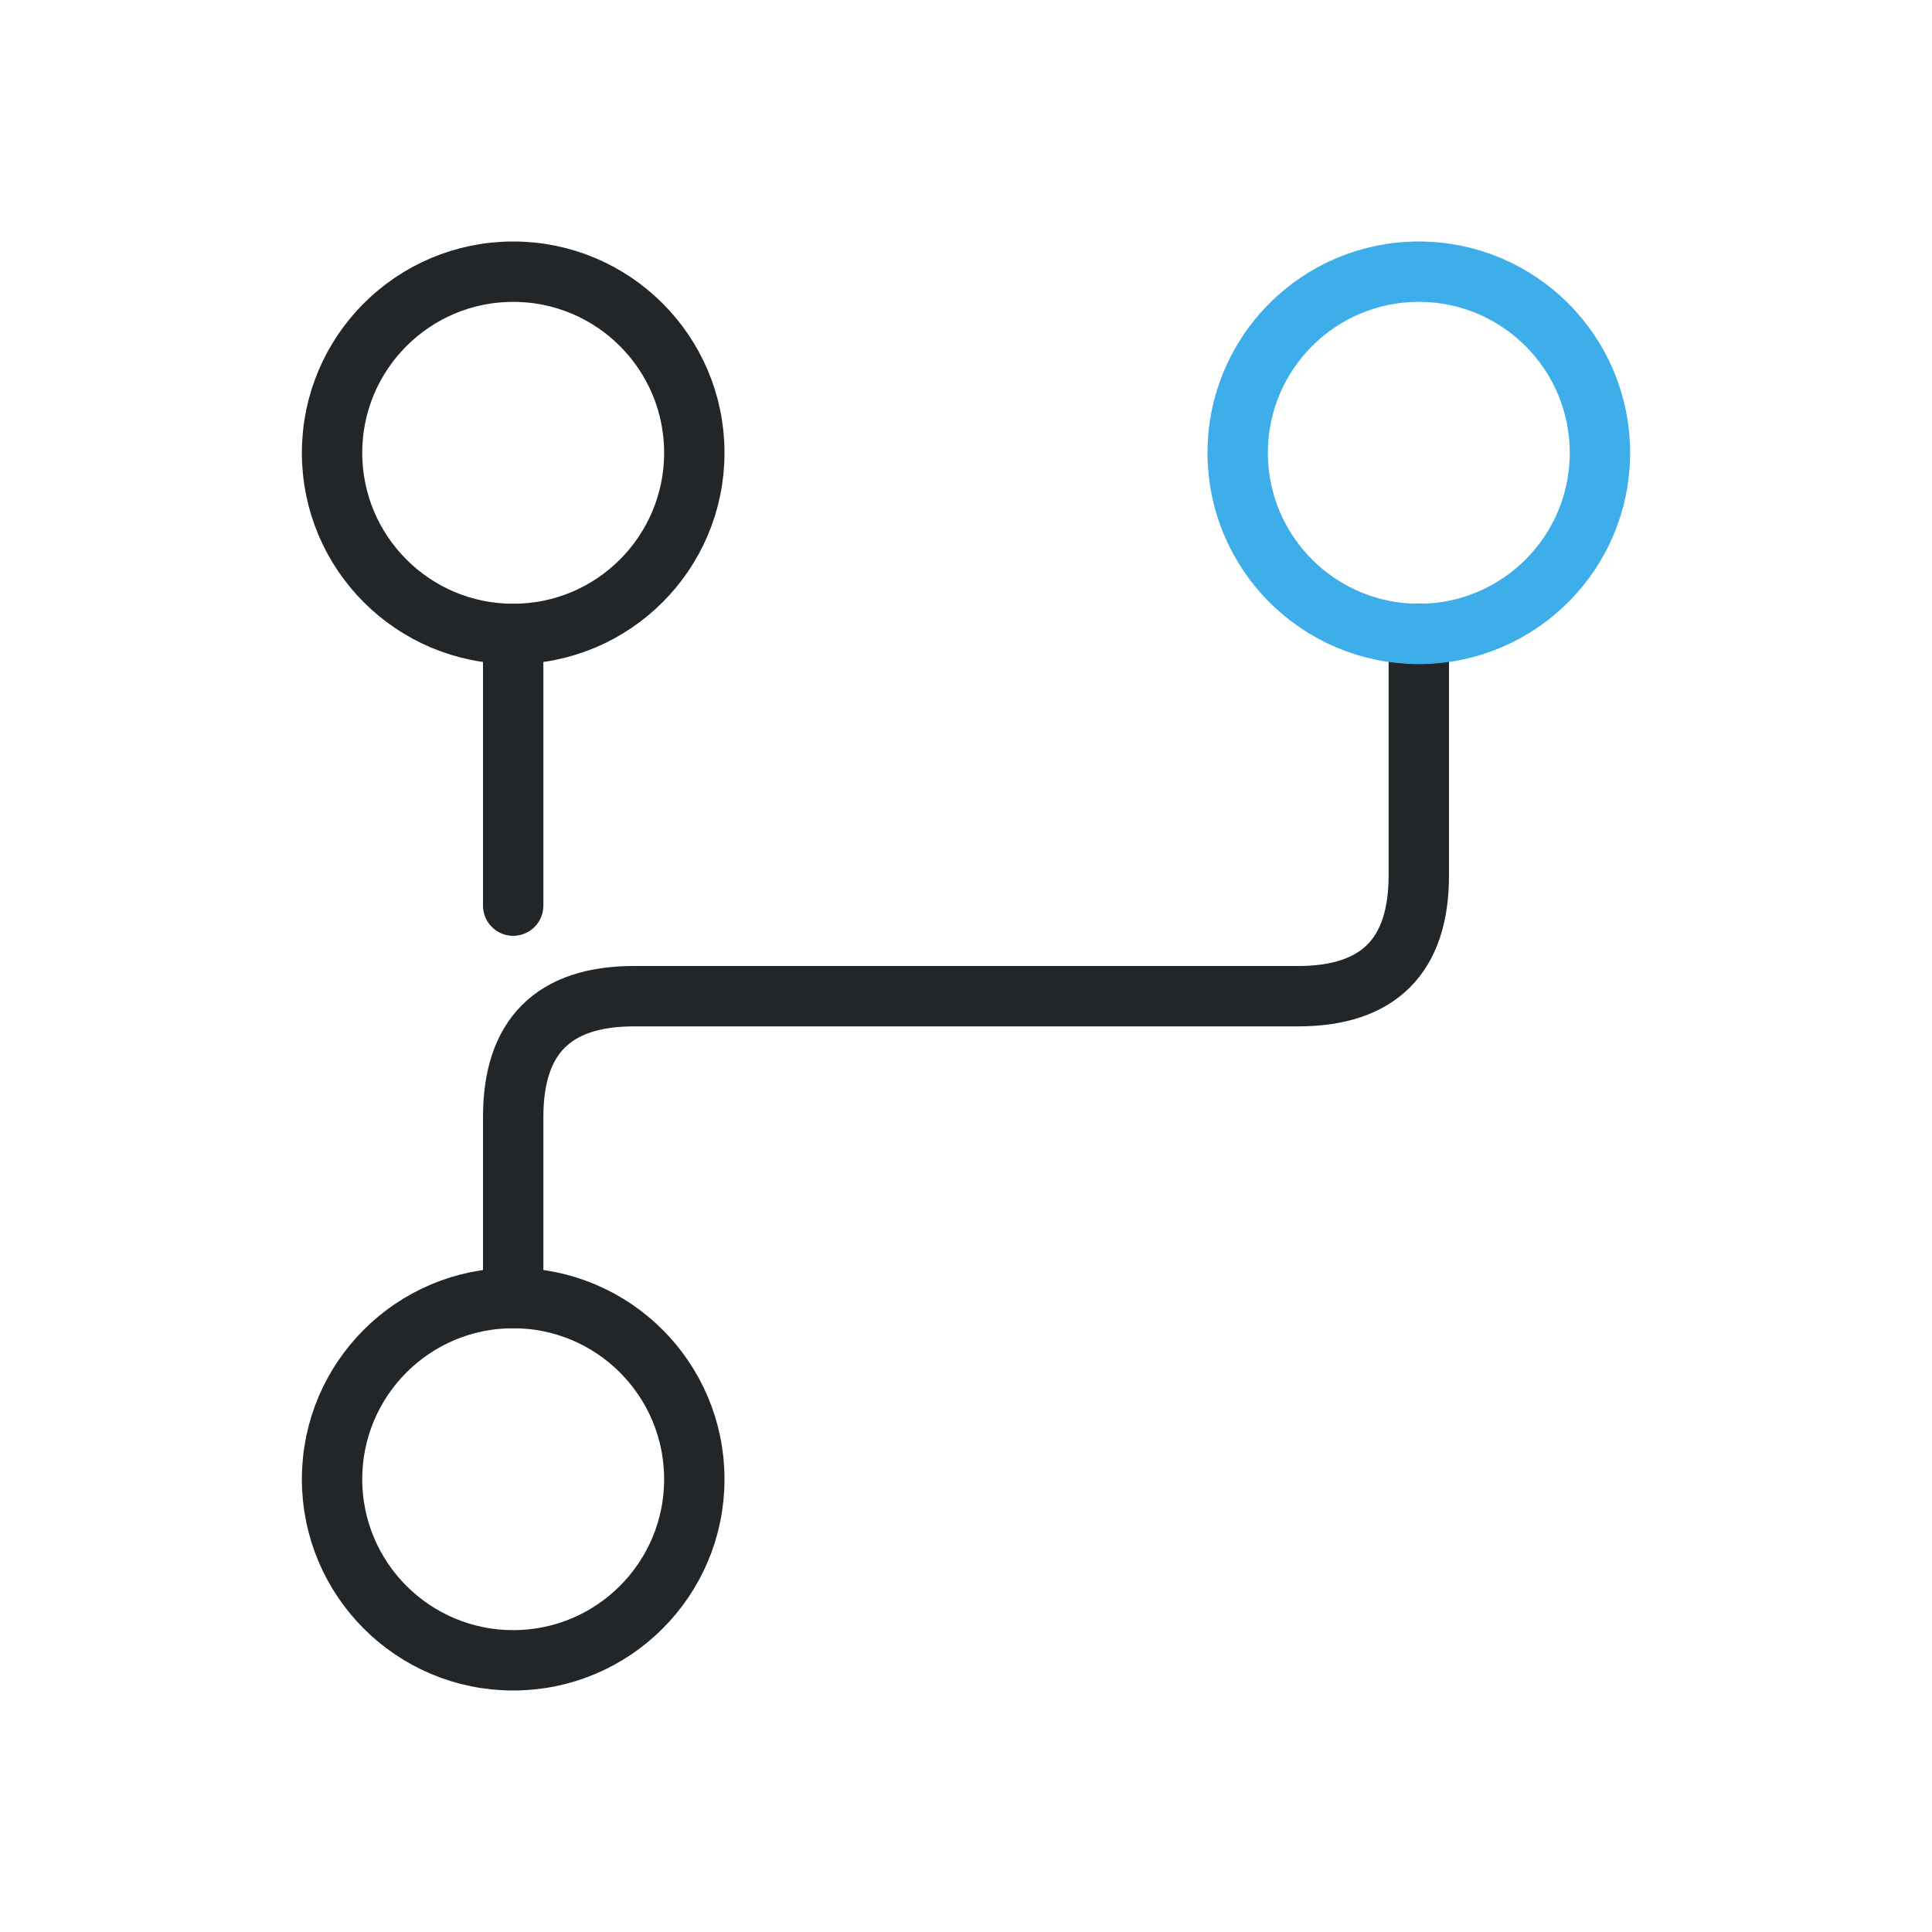
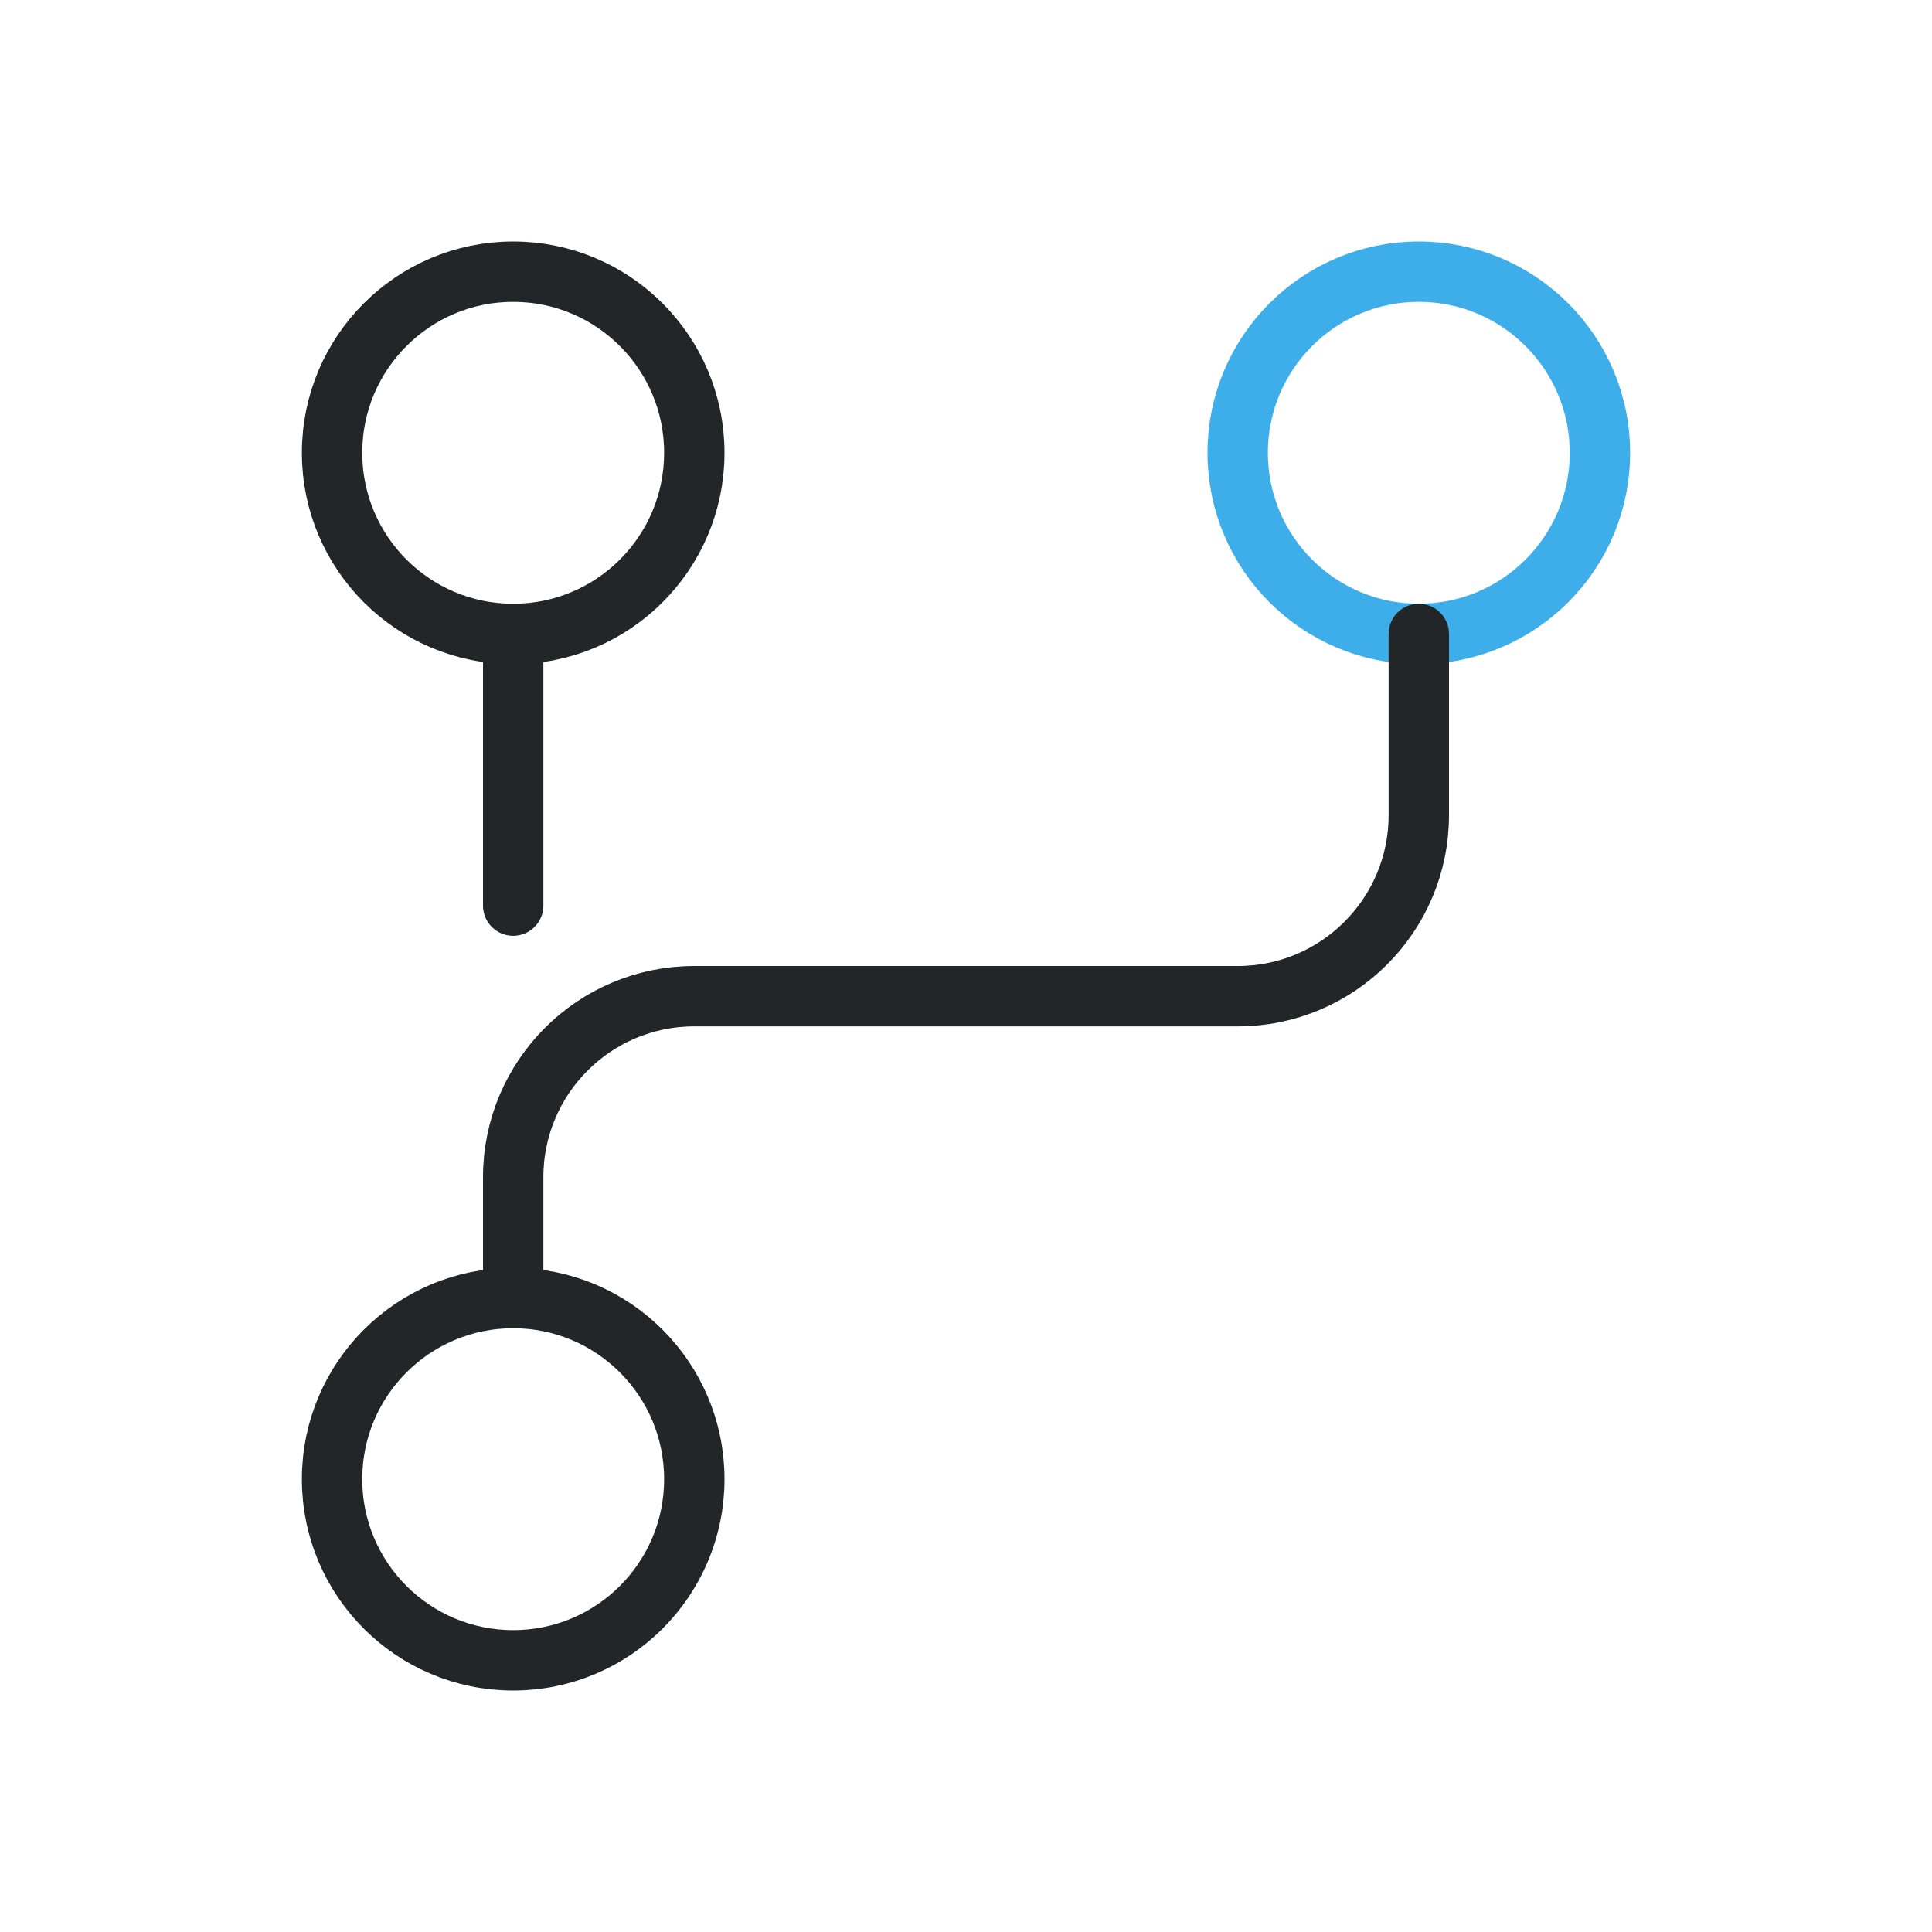
- <svg xmlns="http://www.w3.org/2000/svg" width="32" height="32" version="1.1" viewBox="0 0 32 32">
+ <svg xmlns="http://www.w3.org/2000/svg" width="32" height="32" viewBox="0 0 32 32" version="1.1">
  <defs>
    <style id="current-color-scheme" type="text/css">.ColorScheme-Text { color:#232629; }
.ColorScheme-Highlight { color:#3daee9; }</style>
  </defs>
-   <g fill="none" stroke="currentColor">
-     <circle class="ColorScheme-Text" cx="8.5" cy="7.5" r="3" stroke="currentColor" />
-     <circle class="ColorScheme-Text" cx="8.5" cy="24.5" r="3" stroke="currentColor" />
-     <path class="ColorScheme-Text" d="m8.5 10.5v4.5" stroke-linecap="round" stroke-linejoin="round" stroke="currentColor" />
-     <path class="ColorScheme-Text" d="m8.5 21.5v-3q0-2 2-2h11q2 0 2-2v-4" stroke-linecap="round" stroke-linejoin="round" stroke="currentColor" />
-     <circle class="ColorScheme-Highlight" cx="23.5" cy="7.5" r="3" stroke="currentColor" />
-   </g>
+   <circle cx="8.5" cy="7.5" r="3" fill="none" stroke="currentColor" stroke-width="1" class="ColorScheme-Text" />
+   <circle cx="8.5" cy="24.5" r="3" fill="none" stroke="currentColor" stroke-width="1" class="ColorScheme-Text" />
+   <circle cx="23.5" cy="7.5" r="3" fill="none" stroke="currentColor" stroke-width="1" class="ColorScheme-Highlight" />
+   <path d="M8.5 10.5 V15.0" fill="none" stroke="currentColor" stroke-width="1" stroke-linecap="round" stroke-linejoin="round" class="ColorScheme-Text" />
+   <path d="M8.5 21.5 V19.5 A3 3 0 0 1 11.5 16.5 H20.5 A3 3 0 0 0 23.5 13.5 V10.5" fill="none" stroke="currentColor" stroke-width="1" stroke-linecap="round" stroke-linejoin="round" class="ColorScheme-Text" />
</svg>
